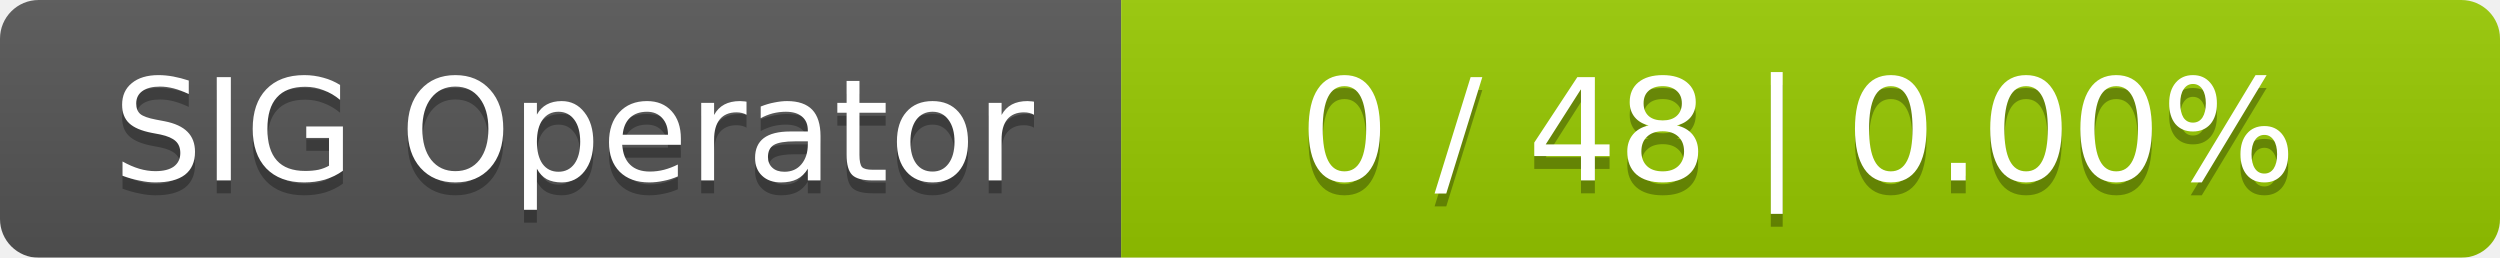
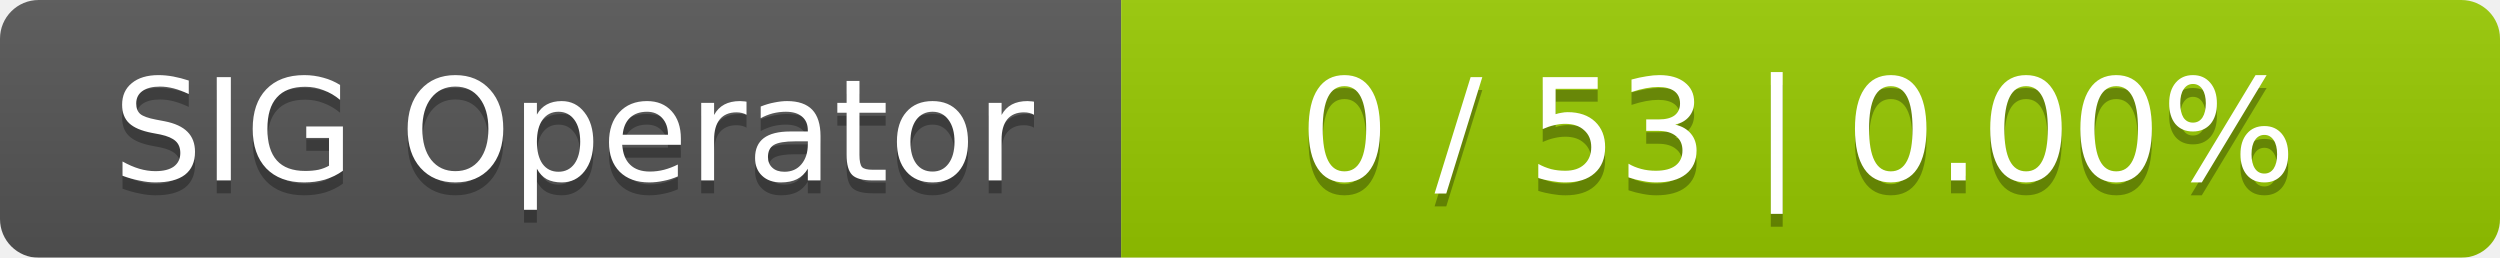
<svg xmlns="http://www.w3.org/2000/svg" width="194" height="20">
  <linearGradient id="smooth" x2="0" y2="100%">
    <stop offset="0" stop-color="#bbb" stop-opacity=".1" />
    <stop offset="1" stop-opacity=".1" />
  </linearGradient>
  <mask id="round">
    <rect width="194" height="20" rx="3" fill="#fff" />
  </mask>
  <g mask="url(#round)">
    <rect width="87" height="20" fill="#555" />
    <rect x="87" width="107" height="20" fill="#97ca00" />
    <rect width="194" height="20" fill="url(#smooth)" />
  </g>
  <g fill="#fff" text-anchor="middle" font-family="DejaVu Sans,Verdana,Geneva,sans-serif" font-size="11">
    <text x="44.5" y="15" fill="#010101" fill-opacity=".3">SIG Operator</text>
    <text x="44.5" y="14">SIG Operator</text>
-     <text x="139.5" y="15" fill="#010101" fill-opacity=".3">0 / 48    |    0.00%</text>
-     <text x="139.5" y="14">0 / 48    |    0.00%</text>
+     <text x="139.5" y="15" fill="#010101" fill-opacity=".3">0 / 53    |    0.00%</text>
+     <text x="139.5" y="14">0 / 53    |    0.00%</text>
  </g>
</svg>
